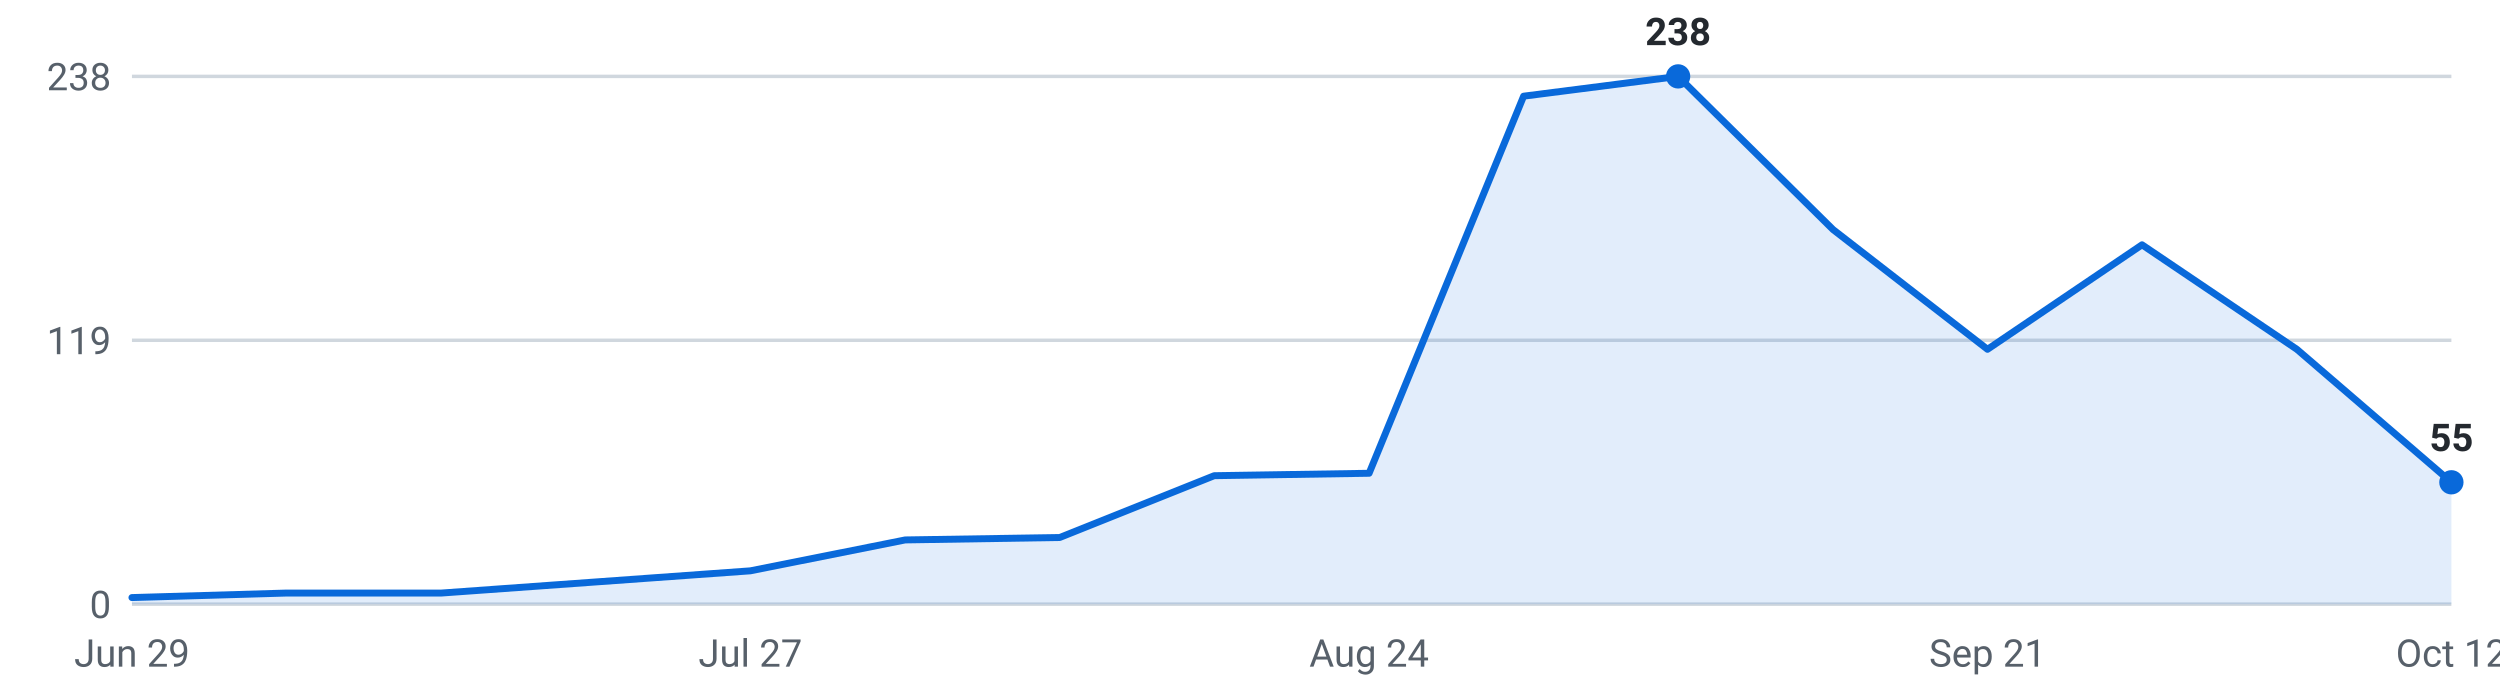
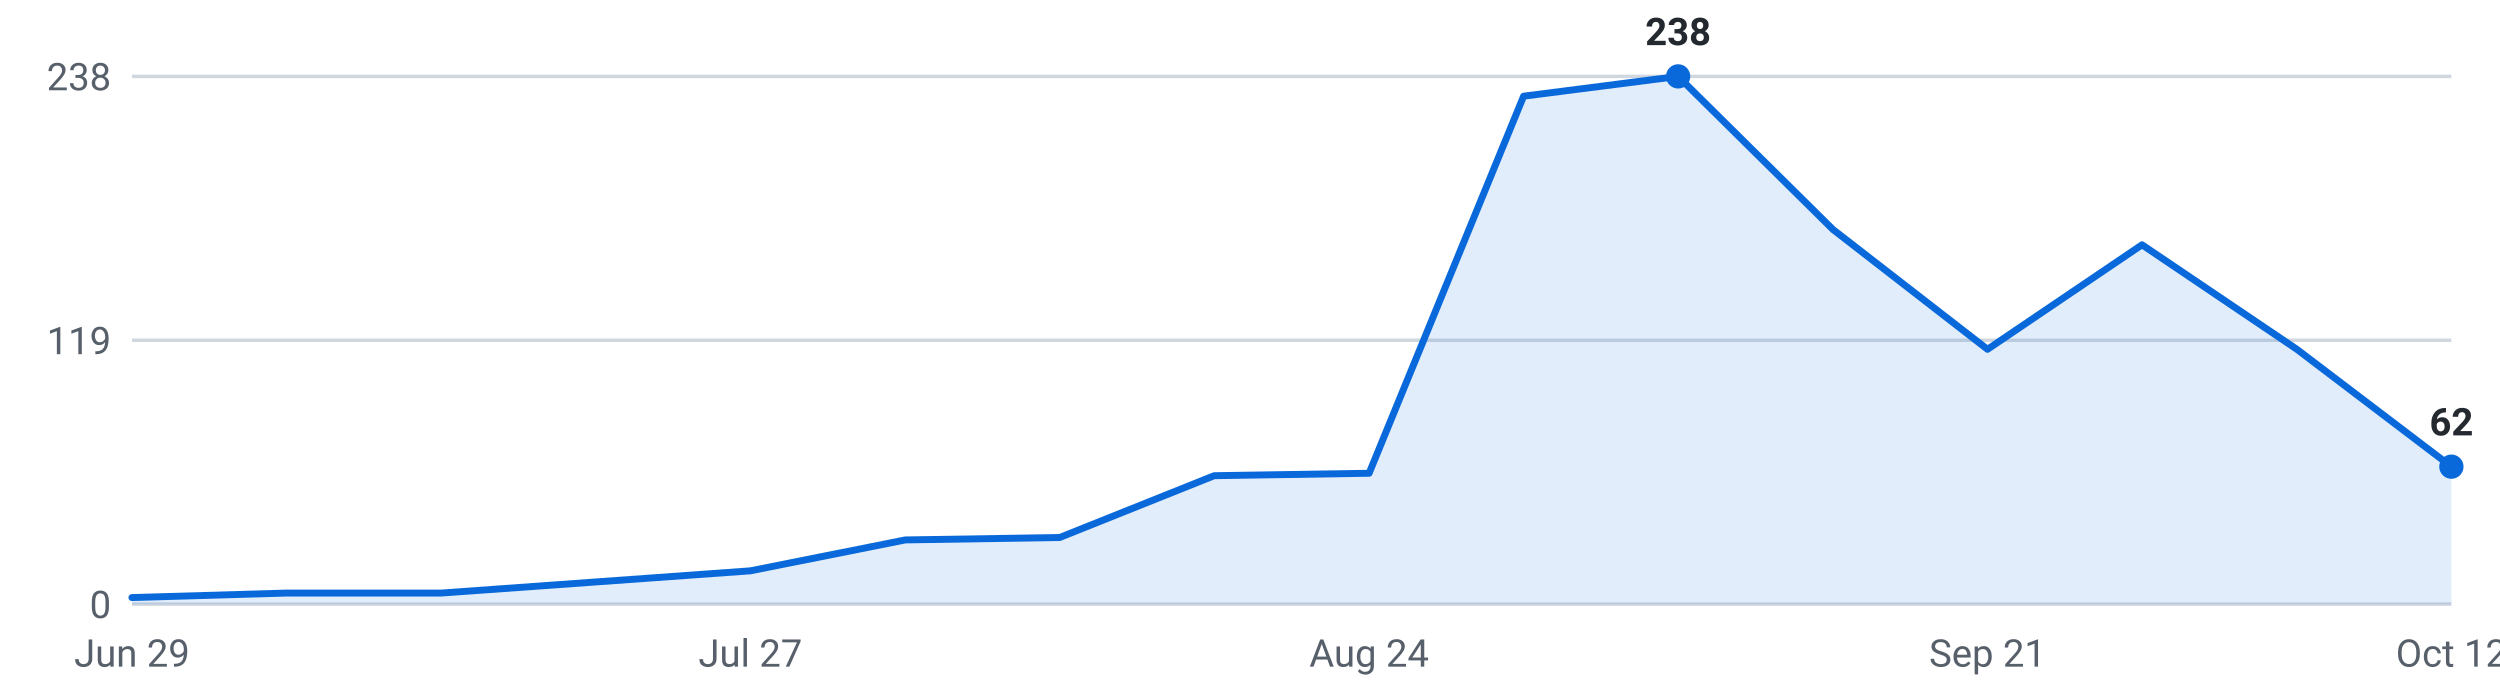
<svg xmlns="http://www.w3.org/2000/svg" viewBox="0 0 720 200" width="720" height="200" role="img" aria-label="Internships posted per week, last 16 weeks">
  <g font-family="-apple-system,Segoe UI,Roboto,sans-serif" font-size="11">
    <line x1="38" y1="174.0" x2="706" y2="174.0" stroke="#d0d7de" stroke-width="1" />
    <text x="32" y="178.0" text-anchor="end" fill="#57606a">0</text>
    <line x1="38" y1="98.0" x2="706" y2="98.0" stroke="#d0d7de" stroke-width="1" />
    <text x="32" y="102.0" text-anchor="end" fill="#57606a">119</text>
    <line x1="38" y1="22.0" x2="706" y2="22.0" stroke="#d0d7de" stroke-width="1" />
    <text x="32" y="26.0" text-anchor="end" fill="#57606a">238</text>
-     <path d="M38.0,174 L38.0,172.1 L82.5,170.8 L127.1,170.8 L171.6,167.6 L216.1,164.4 L260.7,155.5 L305.2,154.8 L349.7,137.0 L394.3,136.3 L438.8,27.7 L483.3,22.0 L527.9,66.1 L572.4,100.6 L616.9,70.5 L661.5,100.6 L706.0,138.9 L706.0,174 Z" fill="#0969da" fill-opacity="0.12" />
-     <polyline points="38.0,172.1 82.5,170.8 127.1,170.8 171.6,167.6 216.1,164.4 260.7,155.5 305.2,154.8 349.7,137.0 394.3,136.3 438.8,27.7 483.3,22.0 527.9,66.1 572.4,100.6 616.9,70.5 661.5,100.6 706.0,138.9" fill="none" stroke="#0969da" stroke-width="2" stroke-linejoin="round" stroke-linecap="round" />
+     <path d="M38.0,174 L38.0,172.1 L82.5,170.8 L127.1,170.8 L171.6,167.6 L216.1,164.4 L260.7,155.5 L305.2,154.8 L349.7,137.0 L394.3,136.3 L438.8,27.7 L483.3,22.0 L527.9,66.1 L572.4,100.6 L616.9,70.5 L661.5,100.6 L706.0,134.4 L706.0,174 Z" fill="#0969da" fill-opacity="0.12" />
+     <polyline points="38.0,172.1 82.5,170.8 127.1,170.8 171.6,167.6 216.1,164.4 260.7,155.5 305.2,154.8 349.7,137.0 394.3,136.3 438.8,27.7 483.3,22.0 527.9,66.1 572.4,100.6 616.9,70.5 661.5,100.6 706.0,134.4" fill="none" stroke="#0969da" stroke-width="2" stroke-linejoin="round" stroke-linecap="round" />
    <circle cx="483.3" cy="22.0" r="3.5" fill="#0969da" />
    <text x="483.3" y="13.0" text-anchor="middle" fill="#24292f" font-weight="600">238</text>
-     <circle cx="706.0" cy="138.9" r="3.5" fill="#0969da" />
-     <text x="706.0" y="129.9" text-anchor="middle" fill="#24292f" font-weight="600">55</text>
+     <circle cx="706.0" cy="134.4" r="3.5" fill="#0969da" />
+     <text x="706.0" y="125.4" text-anchor="middle" fill="#24292f" font-weight="600">62</text>
    <text x="38.0" y="192" text-anchor="middle" fill="#57606a">Jun 29</text>
    <text x="216.1" y="192" text-anchor="middle" fill="#57606a">Jul 27</text>
    <text x="394.3" y="192" text-anchor="middle" fill="#57606a">Aug 24</text>
    <text x="572.4" y="192" text-anchor="middle" fill="#57606a">Sep 21</text>
    <text x="706.0" y="192" text-anchor="middle" fill="#57606a">Oct 12</text>
  </g>
</svg>
